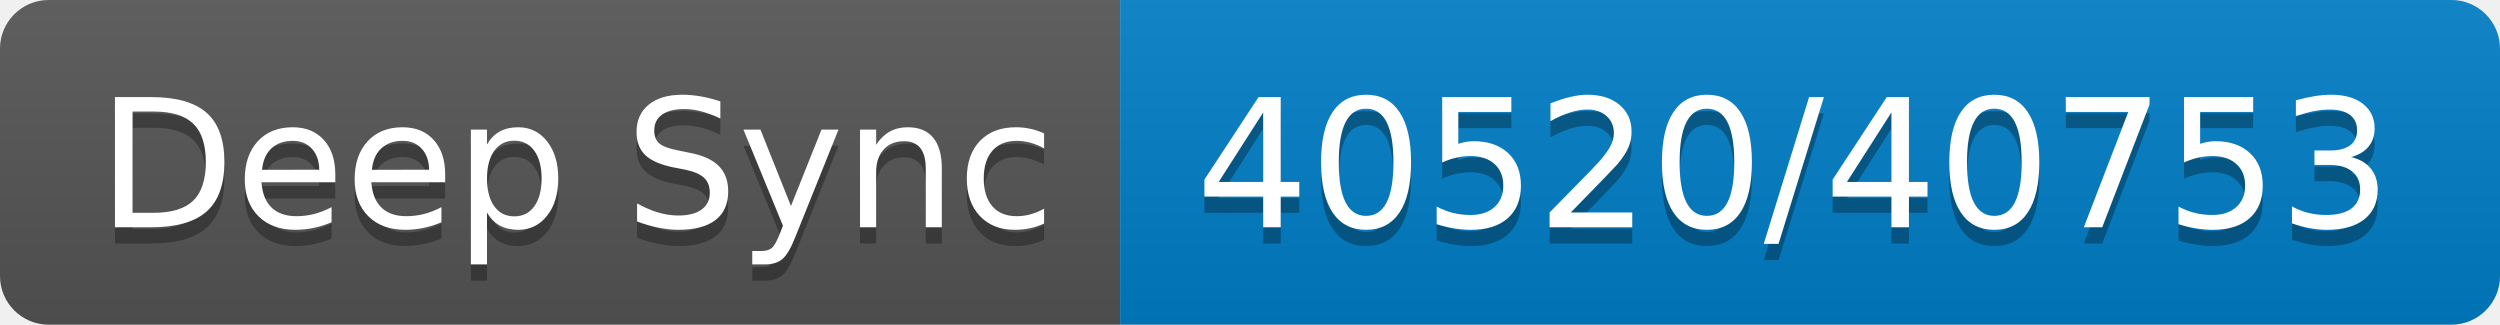
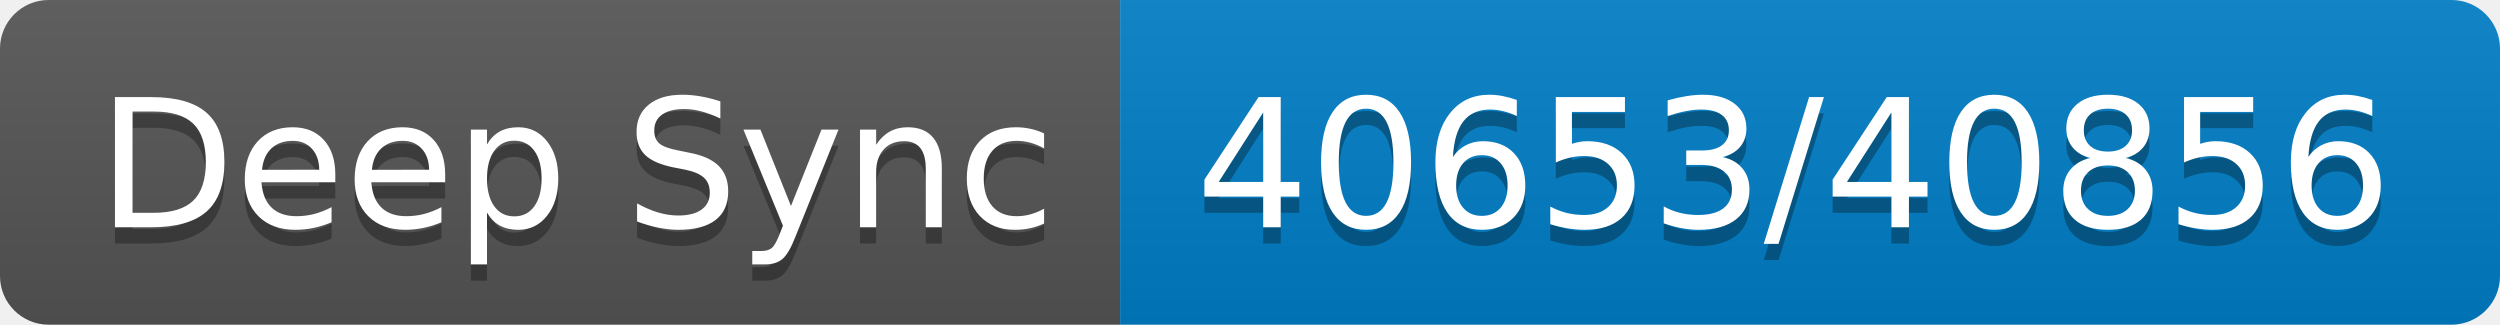
- <svg xmlns="http://www.w3.org/2000/svg" width="154" height="20" role="img" aria-label="Deep Sync: 40520/40753">
+ <svg xmlns="http://www.w3.org/2000/svg" width="154" height="20" role="img" aria-label="Deep Sync: 40653/40856">
  <linearGradient id="s" x2="0" y2="100%">
    <stop offset="0" stop-color="#bbb" stop-opacity=".1" />
    <stop offset="1" stop-opacity=".1" />
  </linearGradient>
  <clipPath id="r">
    <rect width="154" height="20" rx="3" fill="#fff" />
  </clipPath>
  <g clip-path="url(#r)">
    <rect width="69" height="20" fill="#555" />
    <rect x="69" width="85" height="20" fill="#007ec6" />
    <rect width="154" height="20" fill="url(#s)" />
  </g>
  <g fill="#fff" text-anchor="middle" font-family="Verdana,Geneva,DejaVu Sans,sans-serif" text-rendering="geometricPrecision" font-size="110">
    <text aria-hidden="true" x="355" y="150" fill="#010101" fill-opacity=".3" transform="scale(.1)" textLength="590">Deep Sync</text>
    <text x="355" y="140" transform="scale(.1)" fill="#fff" textLength="590">Deep Sync</text>
-     <text aria-hidden="true" x="1105" y="150" fill="#010101" fill-opacity=".3" transform="scale(.1)" textLength="750">40520/40753</text>
-     <text x="1105" y="140" transform="scale(.1)" fill="#fff" textLength="750">40520/40753</text>
+     <text aria-hidden="true" x="1105" y="150" fill="#010101" fill-opacity=".3" transform="scale(.1)" textLength="750">40653/40856</text>
+     <text x="1105" y="140" transform="scale(.1)" fill="#fff" textLength="750">40653/40856</text>
  </g>
</svg>
